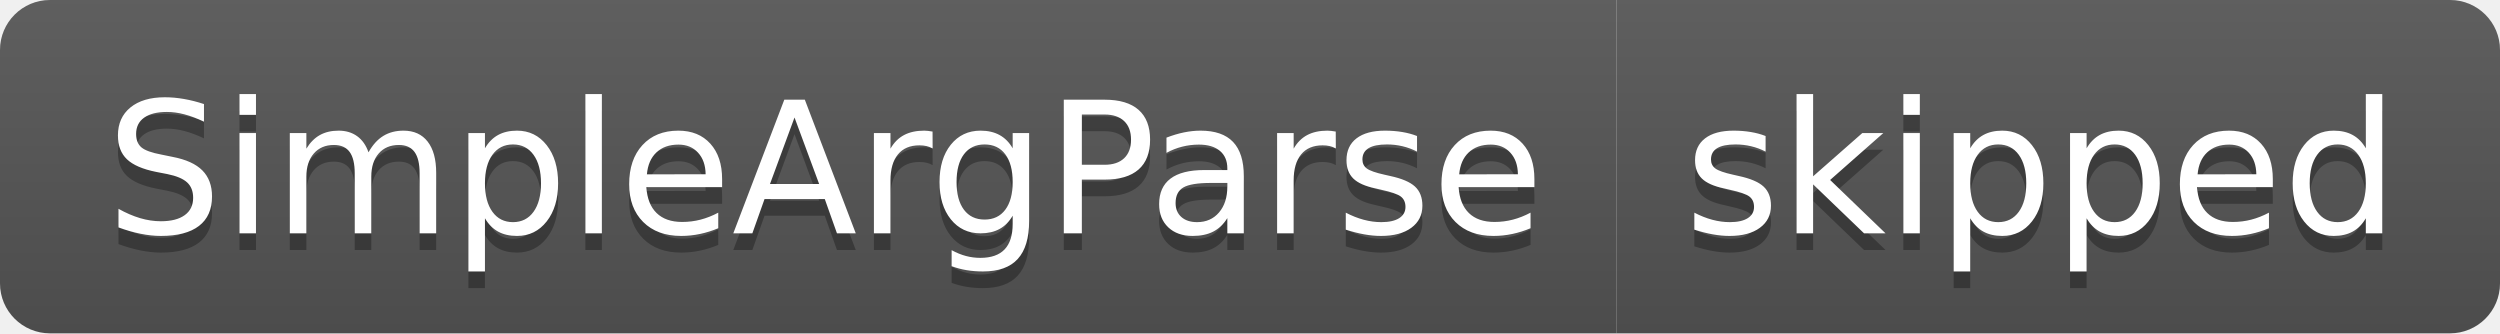
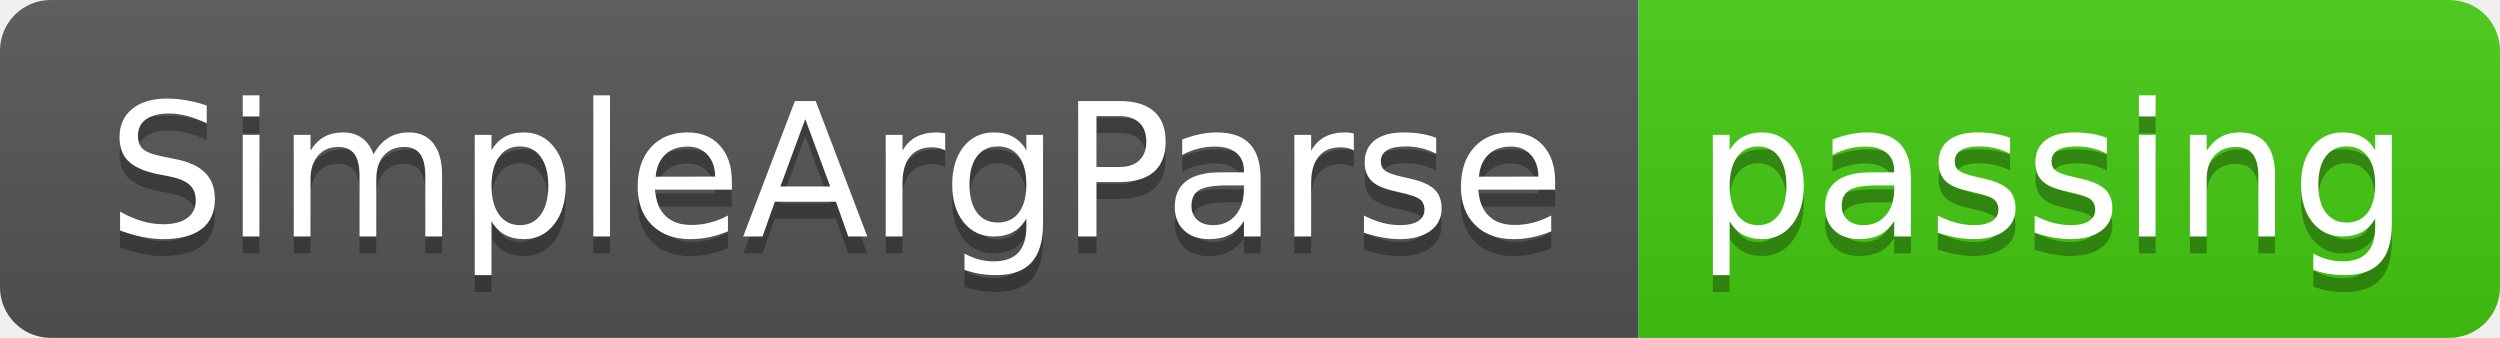
- <svg xmlns="http://www.w3.org/2000/svg" width="150" height="20" role="img" aria-label="SimpleArgParse: skipped">
+ <svg xmlns="http://www.w3.org/2000/svg" width="148" height="20" role="img" aria-label="SimpleArgParse: passing">
  <linearGradient id="s" x2="0" y2="100%">
    <stop offset="0" stop-color="#bbb" stop-opacity=".1" />
    <stop offset="1" stop-opacity=".1" />
  </linearGradient>
  <clipPath id="r">
-     <rect width="150" height="20" rx="3" fill="#fff" />
+     <rect width="148" height="20" rx="3" fill="#fff" />
  </clipPath>
  <g clip-path="url(#r)">
    <rect width="97" height="20" fill="#555" />
-     <rect x="97" width="53" height="20" fill="#555" />
-     <rect width="150" height="20" fill="url(#s)" />
+     <rect x="97" width="51" height="20" fill="#4c1" />
+     <rect width="148" height="20" fill="url(#s)" />
  </g>
  <g fill="#fff" text-anchor="middle" font-family="Verdana,Geneva,DejaVu Sans,sans-serif" text-rendering="geometricPrecision" font-size="110">
    <text aria-hidden="true" x="495" y="150" fill="#010101" fill-opacity=".3" transform="scale(.1)" textLength="870">SimpleArgParse</text>
    <text x="495" y="140" transform="scale(.1)" fill="#fff" textLength="870">SimpleArgParse</text>
-     <text aria-hidden="true" x="1225" y="150" fill="#010101" fill-opacity=".3" transform="scale(.1)" textLength="430">skipped</text>
-     <text x="1225" y="140" transform="scale(.1)" fill="#fff" textLength="430">skipped</text>
+     <text aria-hidden="true" x="1215" y="150" fill="#010101" fill-opacity=".3" transform="scale(.1)" textLength="410">passing</text>
+     <text x="1215" y="140" transform="scale(.1)" fill="#fff" textLength="410">passing</text>
  </g>
</svg>
